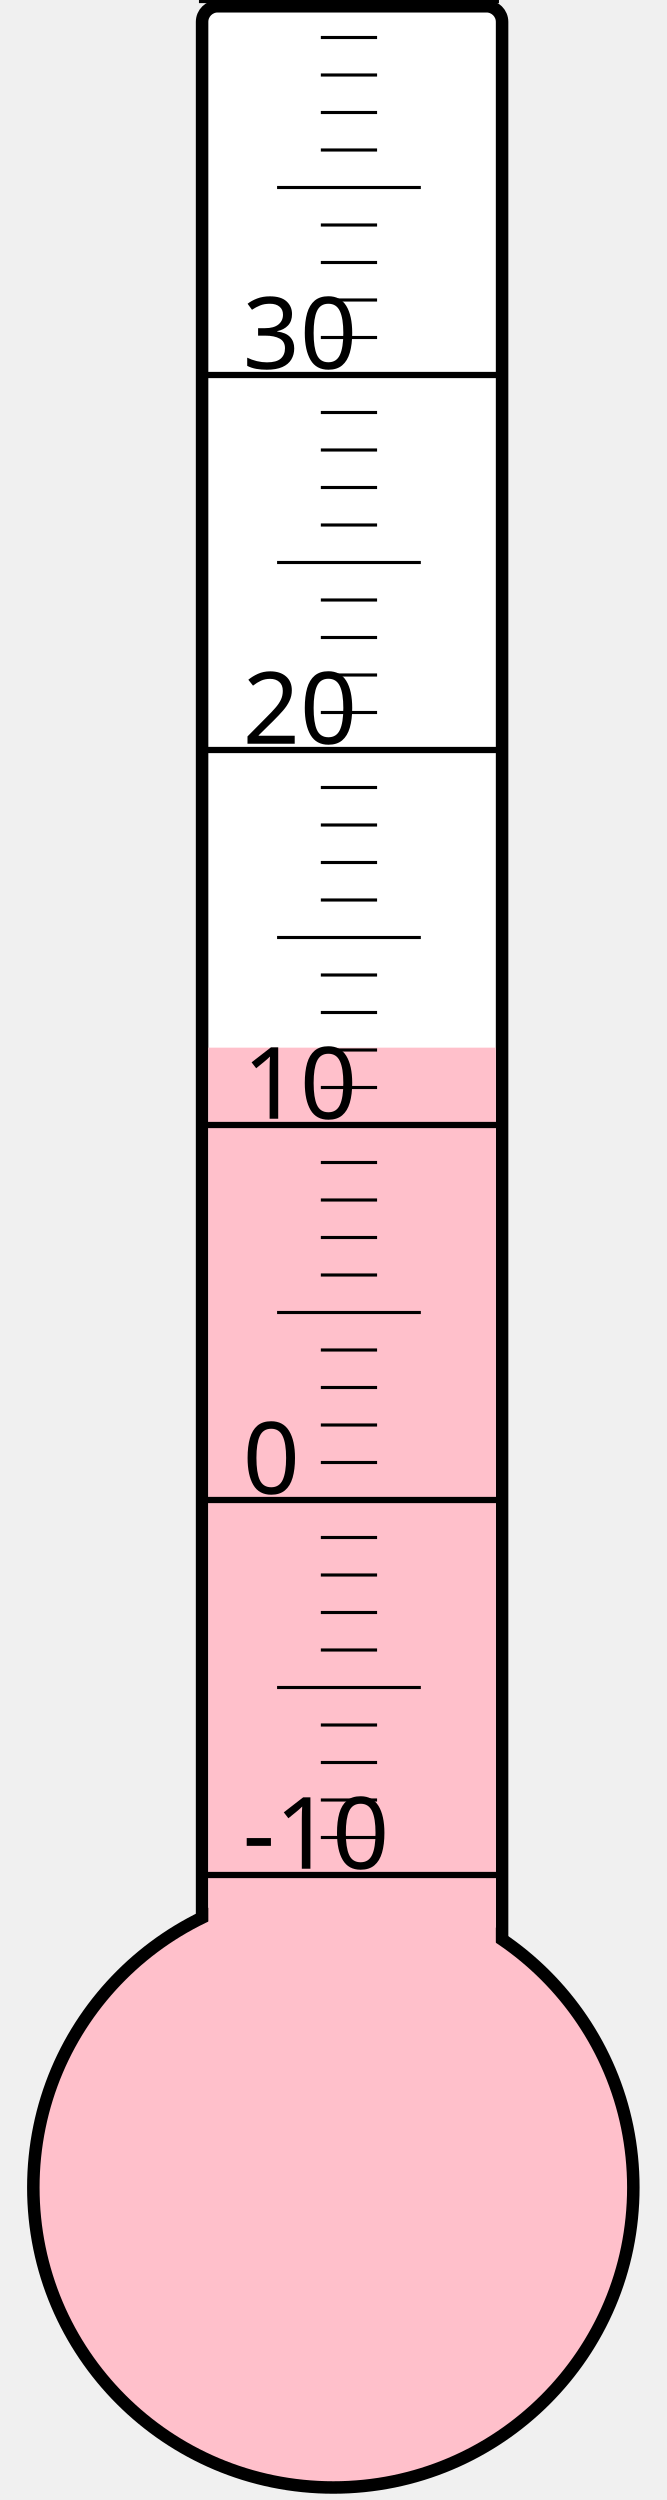
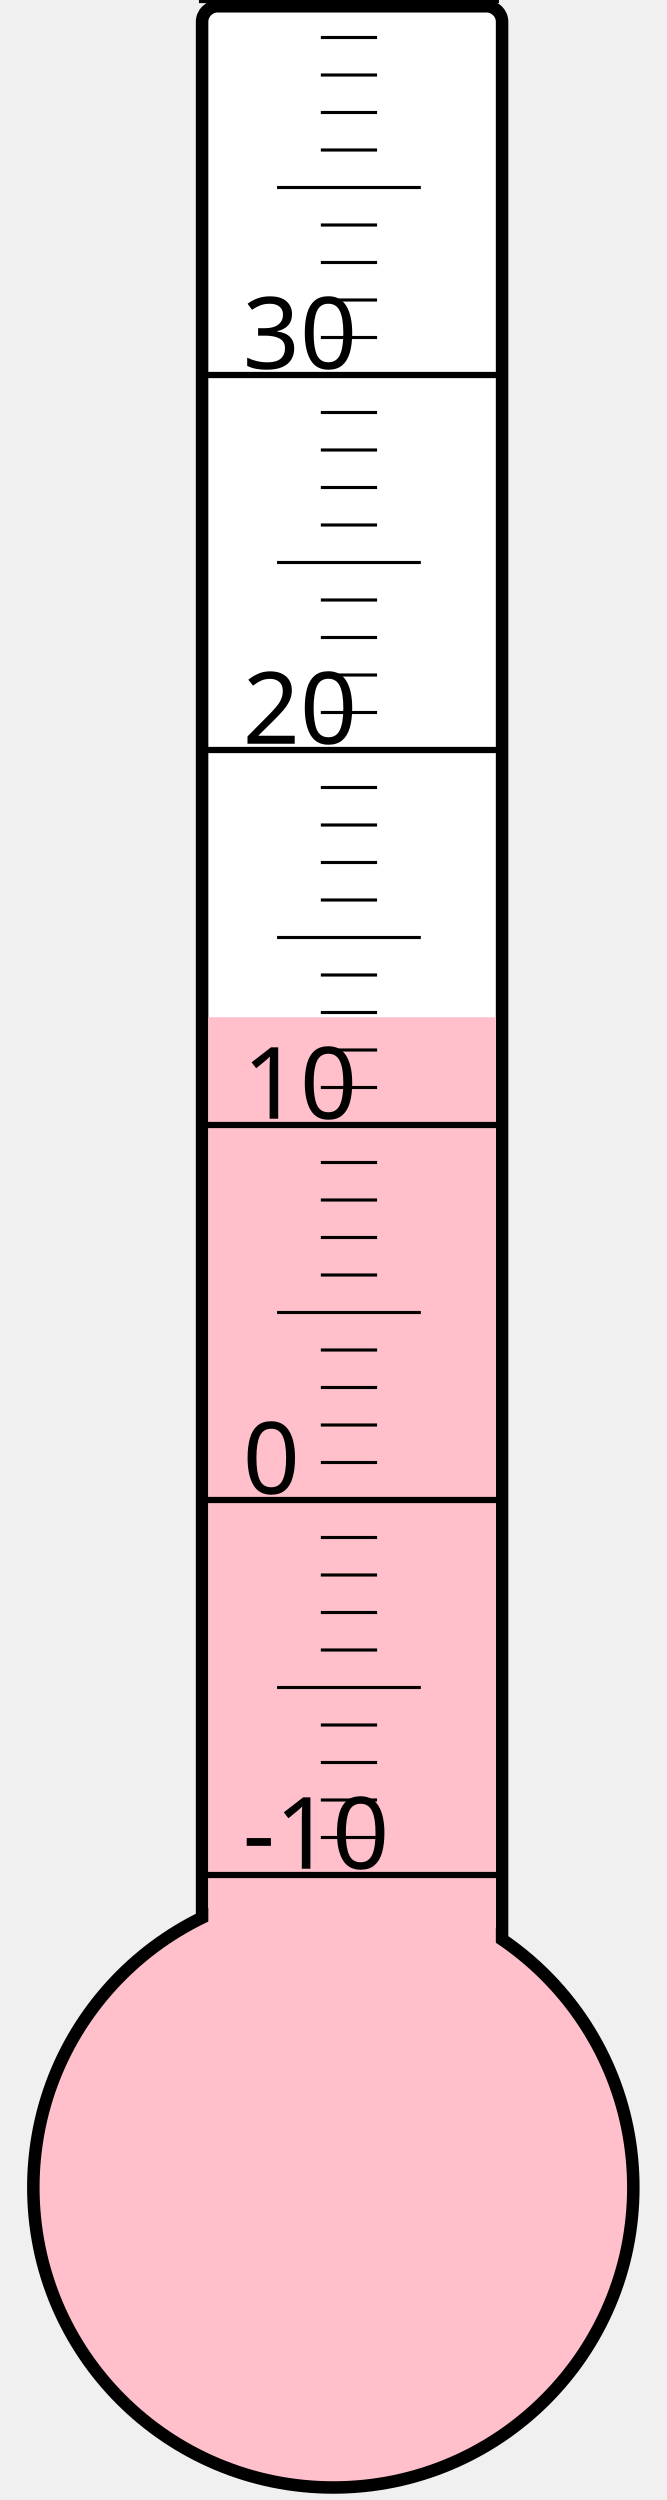
<svg xmlns="http://www.w3.org/2000/svg" width="40px" height="150px" viewBox="0 0 200 800">
  <rect width="200" height="800" x="0" y="0" style="fill: #ffffeb; fill-opacity: 0;" />
  <rect width="96" height="680" x="58" y="2" rx="5" ry="5" style="fill: white; fill-opacity: 1; stroke: black; stroke-width: 4;" />
  <circle cx="100" cy="700" r="96" style="fill: pink; stroke: black; stroke-width: 4;" />
-   <rect width="92" height="364.75" x="60" y="335.25" style="fill: pink; fill-opacity: 1; stroke-width: 0;" />
+   <rect width="92" height="374.5" x="60" y="325.5" style="fill: pink; fill-opacity: 1; stroke-width: 0;" />
  <text x="71" y="598" style="font-family: sans-serif; font-size: 24pt;">-10</text>
  <text x="71" y="478" style="font-family: sans-serif; font-size: 24pt;">0</text>
  <text x="71" y="358" style="font-family: sans-serif; font-size: 24pt;">10</text>
  <text x="71" y="238" style="font-family: sans-serif; font-size: 24pt;">20</text>
  <text x="71" y="118" style="font-family: sans-serif; font-size: 24pt;">30</text>
  <g style="stroke: black;">
    <line x1="57" y1="600" x2="153" y2="600" style="stroke-width: 2;" />
    <line x1="96" y1="588" x2="114" y2="588" style="stroke-width: 1;" />
    <line x1="96" y1="576" x2="114" y2="576" style="stroke-width: 1;" />
    <line x1="96" y1="564" x2="114" y2="564" style="stroke-width: 1;" />
    <line x1="96" y1="552" x2="114" y2="552" style="stroke-width: 1;" />
    <line x1="82" y1="540" x2="128" y2="540" style="stroke-width: 1;" />
    <line x1="96" y1="528" x2="114" y2="528" style="stroke-width: 1;" />
    <line x1="96" y1="516" x2="114" y2="516" style="stroke-width: 1;" />
    <line x1="96" y1="504" x2="114" y2="504" style="stroke-width: 1;" />
    <line x1="96" y1="492" x2="114" y2="492" style="stroke-width: 1;" />
    <line x1="57" y1="480" x2="153" y2="480" style="stroke-width: 2;" />
    <line x1="96" y1="468" x2="114" y2="468" style="stroke-width: 1;" />
    <line x1="96" y1="456" x2="114" y2="456" style="stroke-width: 1;" />
    <line x1="96" y1="444" x2="114" y2="444" style="stroke-width: 1;" />
    <line x1="96" y1="432" x2="114" y2="432" style="stroke-width: 1;" />
    <line x1="82" y1="420" x2="128" y2="420" style="stroke-width: 1;" />
    <line x1="96" y1="408" x2="114" y2="408" style="stroke-width: 1;" />
    <line x1="96" y1="396" x2="114" y2="396" style="stroke-width: 1;" />
    <line x1="96" y1="384" x2="114" y2="384" style="stroke-width: 1;" />
    <line x1="96" y1="372" x2="114" y2="372" style="stroke-width: 1;" />
    <line x1="57" y1="360" x2="153" y2="360" style="stroke-width: 2;" />
    <line x1="96" y1="348" x2="114" y2="348" style="stroke-width: 1;" />
    <line x1="96" y1="336" x2="114" y2="336" style="stroke-width: 1;" />
    <line x1="96" y1="324" x2="114" y2="324" style="stroke-width: 1;" />
    <line x1="96" y1="312" x2="114" y2="312" style="stroke-width: 1;" />
    <line x1="82" y1="300" x2="128" y2="300" style="stroke-width: 1;" />
    <line x1="96" y1="288" x2="114" y2="288" style="stroke-width: 1;" />
    <line x1="96" y1="276" x2="114" y2="276" style="stroke-width: 1;" />
    <line x1="96" y1="264" x2="114" y2="264" style="stroke-width: 1;" />
    <line x1="96" y1="252" x2="114" y2="252" style="stroke-width: 1;" />
    <line x1="57" y1="240" x2="153" y2="240" style="stroke-width: 2;" />
    <line x1="96" y1="228" x2="114" y2="228" style="stroke-width: 1;" />
    <line x1="96" y1="216" x2="114" y2="216" style="stroke-width: 1;" />
    <line x1="96" y1="204" x2="114" y2="204" style="stroke-width: 1;" />
    <line x1="96" y1="192" x2="114" y2="192" style="stroke-width: 1;" />
    <line x1="82" y1="180" x2="128" y2="180" style="stroke-width: 1;" />
    <line x1="96" y1="168" x2="114" y2="168" style="stroke-width: 1;" />
    <line x1="96" y1="156" x2="114" y2="156" style="stroke-width: 1;" />
    <line x1="96" y1="144" x2="114" y2="144" style="stroke-width: 1;" />
    <line x1="96" y1="132" x2="114" y2="132" style="stroke-width: 1;" />
    <line x1="57" y1="120" x2="153" y2="120" style="stroke-width: 2;" />
    <line x1="96" y1="108" x2="114" y2="108" style="stroke-width: 1;" />
    <line x1="96" y1="96" x2="114" y2="96" style="stroke-width: 1;" />
    <line x1="96" y1="84" x2="114" y2="84" style="stroke-width: 1;" />
    <line x1="96" y1="72" x2="114" y2="72" style="stroke-width: 1;" />
    <line x1="82" y1="60" x2="128" y2="60" style="stroke-width: 1;" />
    <line x1="96" y1="48" x2="114" y2="48" style="stroke-width: 1;" />
    <line x1="96" y1="36" x2="114" y2="36" style="stroke-width: 1;" />
    <line x1="96" y1="24" x2="114" y2="24" style="stroke-width: 1;" />
    <line x1="96" y1="12" x2="114" y2="12" style="stroke-width: 1;" />
    <line x1="57" y1="0" x2="153" y2="0" style="stroke-width: 2;" />
  </g>
</svg>
